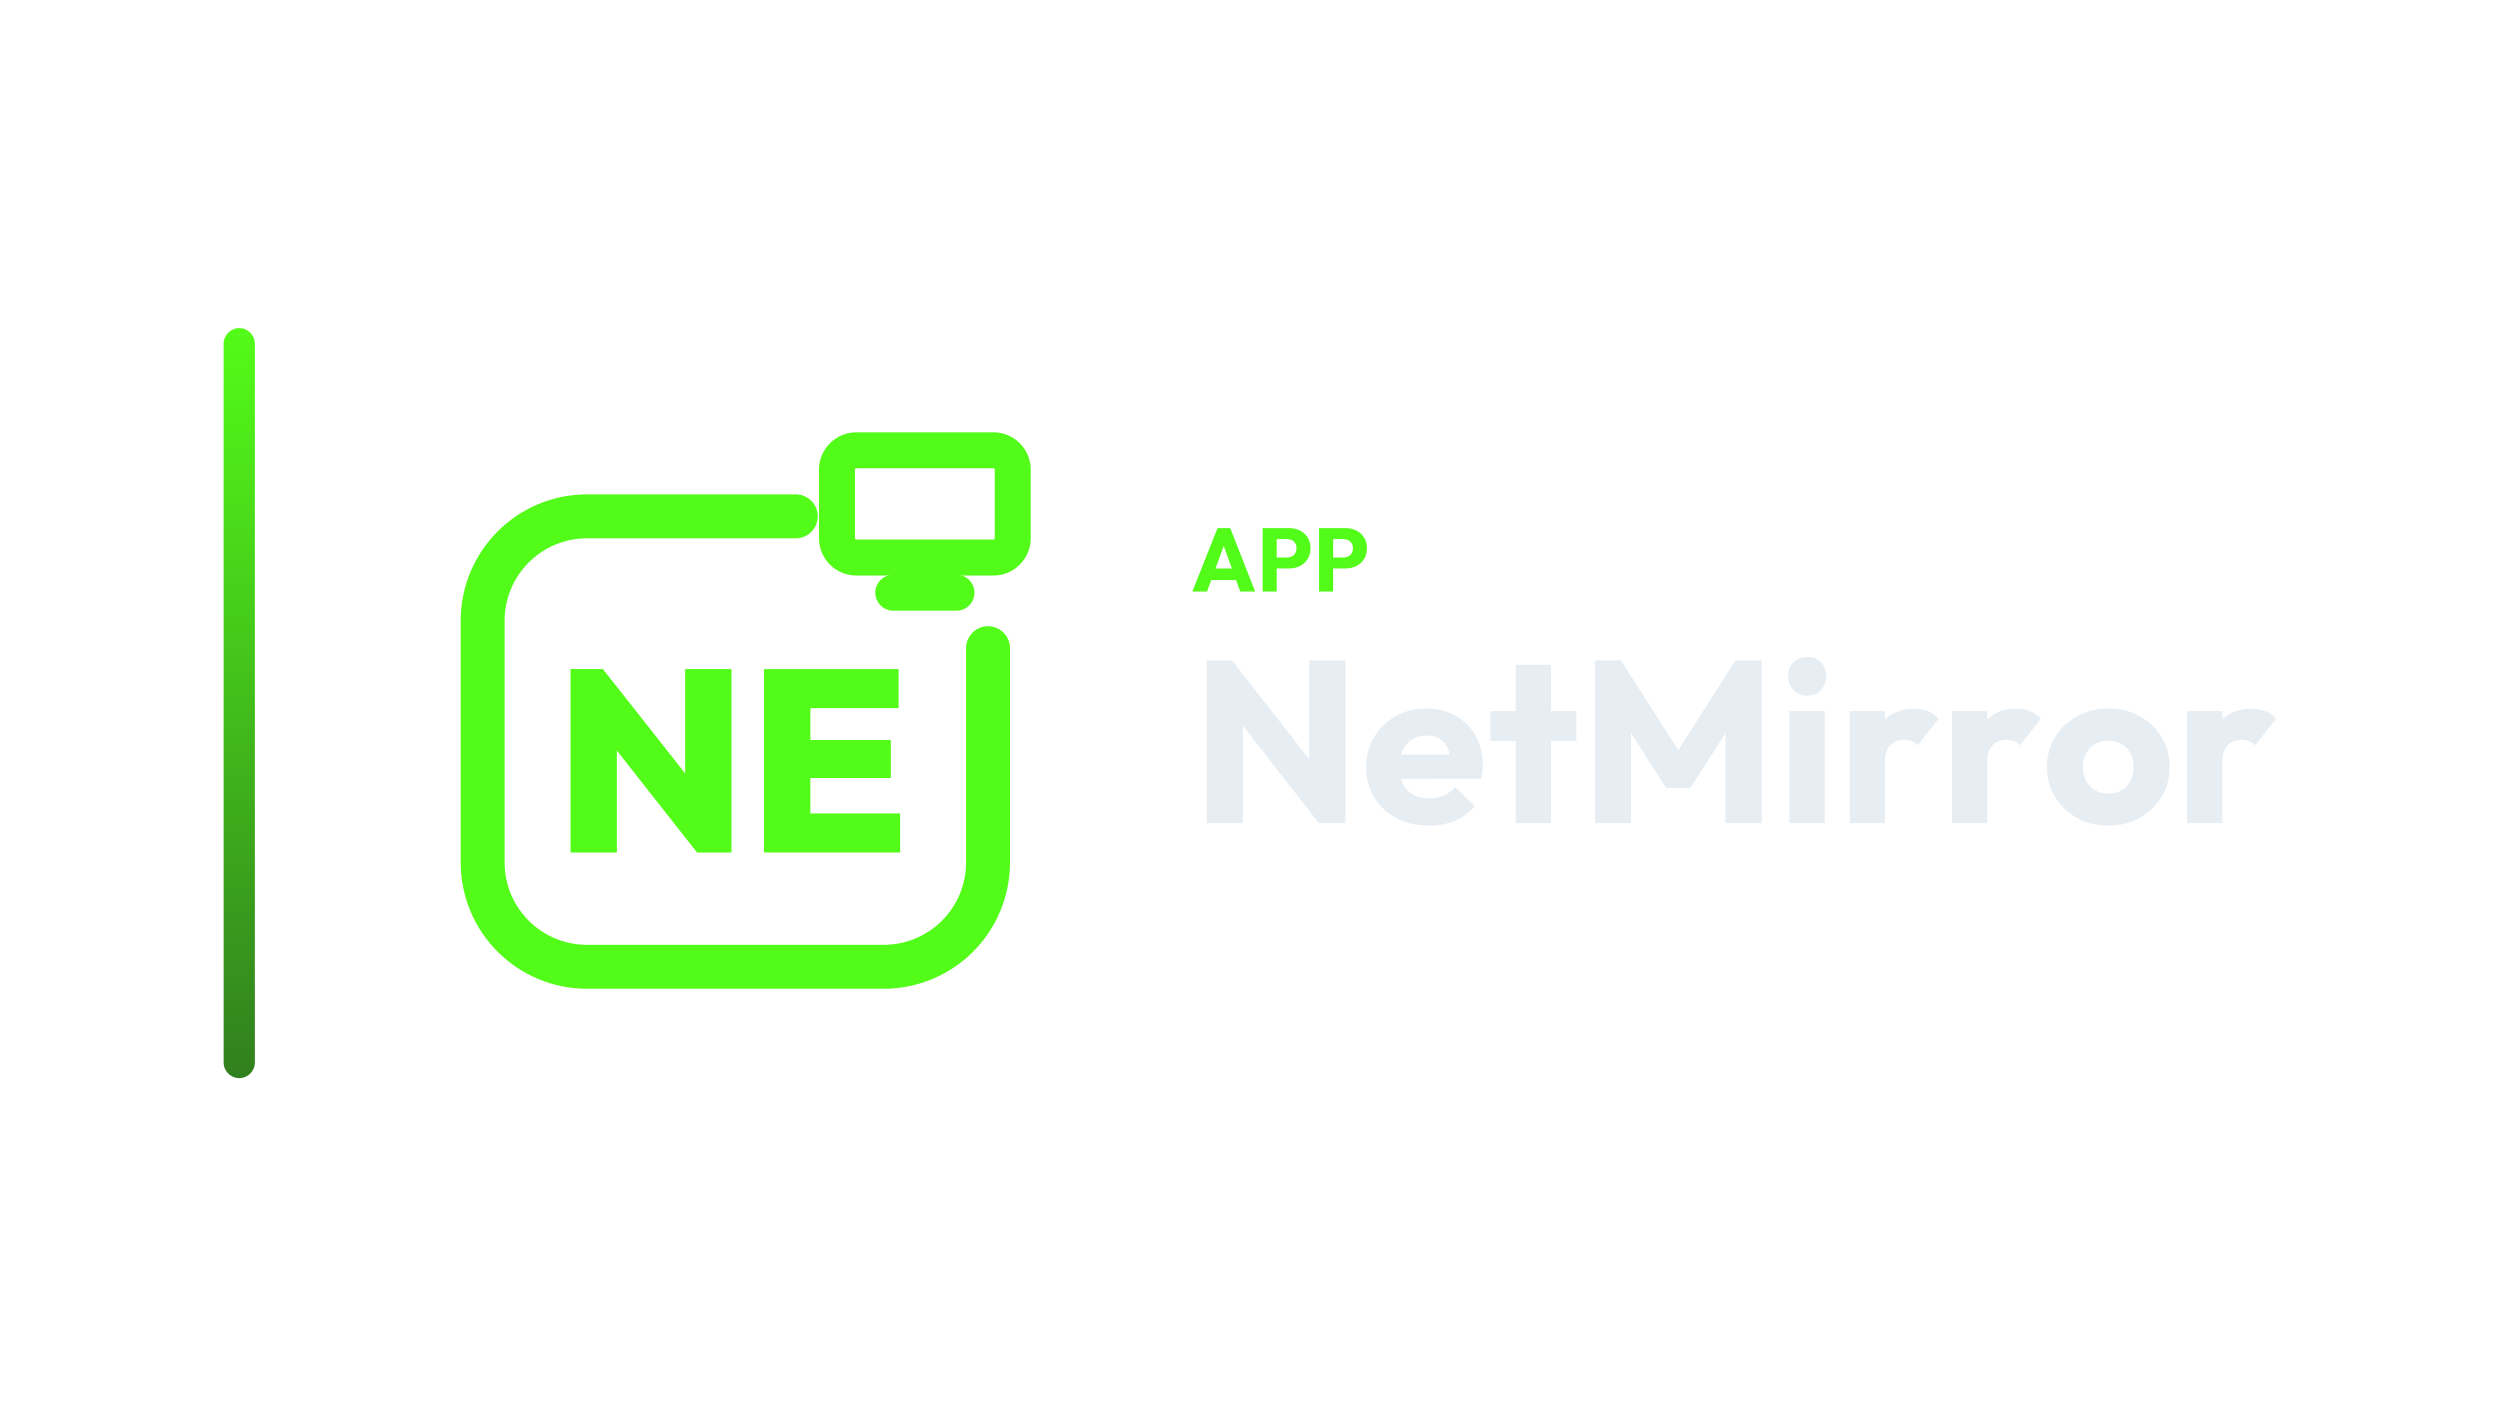
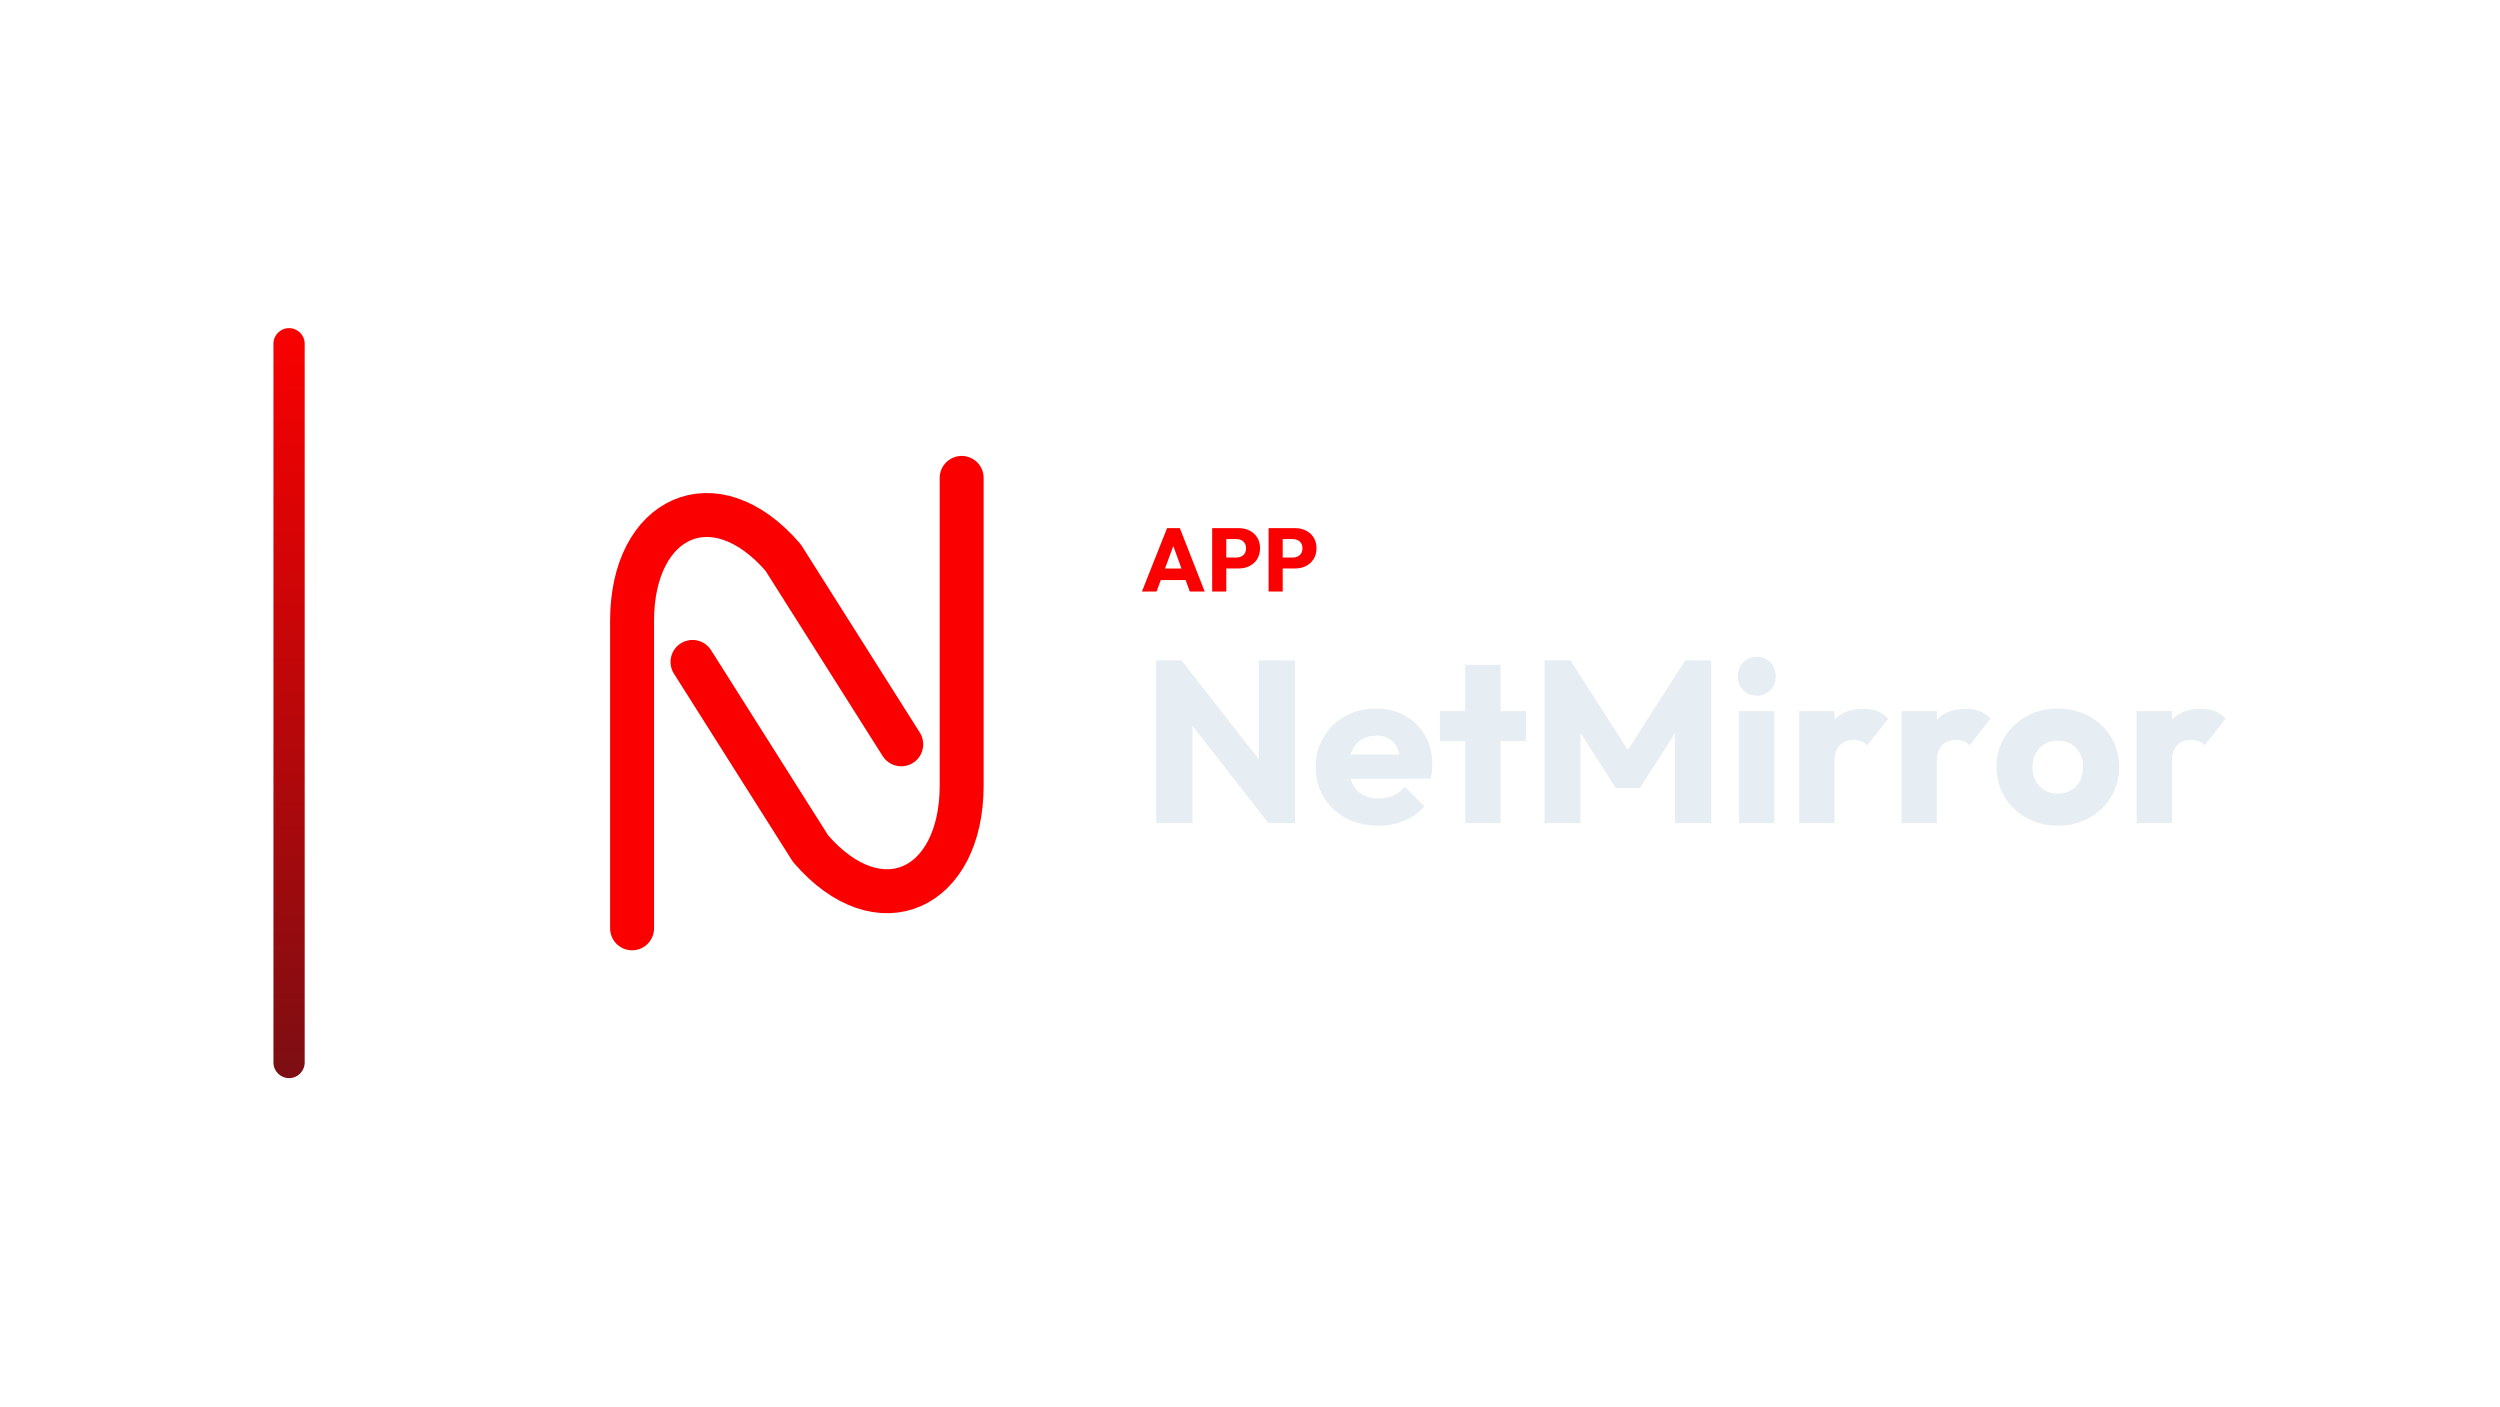
<svg xmlns="http://www.w3.org/2000/svg" width="1280" height="720" viewBox="0 0 1280 720">
-   <g transform="translate(44.5,0.0)">
+   <g transform="translate(70.0,0.0)">
    <defs>
      <linearGradient id="cbRail" x1="0" y1="0" x2="0" y2="1">
-         <stop offset="0%" stop-color="#53FC18" />
-         <stop offset="100%" stop-color="#317F1E" />
+         <stop offset="0%" stop-color="#FA0000" />
+         <stop offset="100%" stop-color="#7C0E13" />
      </linearGradient>
    </defs>
    <rect x="70" y="168" width="16" height="384" rx="8.0" fill="url(#cbRail)" />
-     <g transform="translate(152,180) scale(0.70312)">
-       <path d="M 300 120 L 148 120 C 106 120 72 154 72 196 L 72 372 C 72 414 106 448 148 448 L 364 448 C 406 448 440 414 440 372 L 440 216" fill="none" stroke="#53FC18" stroke-width="32.0" stroke-linecap="round" stroke-linejoin="round" />
-       <rect x="330.0" y="71.9" width="128.0" height="78.1" rx="14.1" fill="none" stroke="#53FC18" stroke-width="26.2" stroke-linecap="round" stroke-linejoin="round" />
-       <path d="M 371.0 175.6 L 417.0 175.6" fill="none" stroke="#53FC18" stroke-width="26.2" stroke-linecap="round" stroke-linejoin="round" />
-       <path d="M136.0 364.782V231.218H159.548L169.721 258.534V364.782ZM228.119 364.782 150.129 265.692 159.548 231.218 237.727 330.308ZM228.119 364.782 219.454 336.713V231.218H253.174V364.782Z" fill="#53FC18" stroke="none" />
-       <path d="M276.911 364.782V231.218H310.631V364.782ZM303.661 364.782V336.336H376.0V364.782ZM303.661 310.527V282.835H369.218V310.527ZM303.661 259.664V231.218H374.87V259.664Z" fill="#53FC18" stroke="none" />
+     <g transform="translate(158,180) scale(0.70312)">
+       <path d="M 136 420 L 136 196 C 136 120 196 92 246 150 L 332 286" fill="none" stroke="#FA0000" stroke-width="32.0" stroke-linecap="round" stroke-linejoin="round" />
+       <path d="M 376 92 L 376 316 C 376 392 316 420 266 362 L 180 226" fill="none" stroke="#FA0000" stroke-width="32.0" stroke-linecap="round" stroke-linejoin="round" />
    </g>
-     <path d="M565.987 302.88 578.867 270.404H585.399L598.141 302.88H590.505L580.753 275.924H583.375L573.485 302.88ZM573.301 296.992V291.104H591.011V296.992Z" fill="#53FC18" stroke="none" />
-     <path d="M607.479 291.058V285.446H614.471Q615.805 285.446 616.909 284.894Q618.013 284.342 618.657 283.284Q619.301 282.226 619.301 280.708Q619.301 279.236 618.657 278.178Q618.013 277.12 616.909 276.568Q615.805 276.016 614.471 276.016H607.479V270.404H615.529Q618.611 270.404 621.095 271.646Q623.579 272.888 625.028 275.211Q626.477 277.534 626.477 280.708Q626.477 283.882 625.028 286.205Q623.579 288.528 621.095 289.793Q618.611 291.058 615.529 291.058ZM601.959 302.88V270.404H609.181V302.88Z" fill="#53FC18" stroke="none" />
-     <path d="M636.367 291.058V285.446H643.359Q644.693 285.446 645.797 284.894Q646.901 284.342 647.545 283.284Q648.189 282.226 648.189 280.708Q648.189 279.236 647.545 278.178Q646.901 277.12 645.797 276.568Q644.693 276.016 643.359 276.016H636.367V270.404H644.417Q647.499 270.404 649.983 271.646Q652.467 272.888 653.916 275.211Q655.365 277.534 655.365 280.708Q655.365 283.882 653.916 286.205Q652.467 288.528 649.983 289.793Q647.499 291.058 644.417 291.058ZM630.847 302.88V270.404H638.069V302.88Z" fill="#53FC18" stroke="none" />
-     <path d="M573.321 421.44V338.132H586.301L591.847 354.77V421.44ZM630.787 421.44 581.699 358.546 586.301 338.132 635.389 401.026ZM630.787 421.44 625.831 404.802V338.132H644.357V421.44Z" fill="#E6EDF3" stroke="none" />
-     <path d="M687.073 422.738Q677.751 422.738 670.494 418.903Q663.237 415.068 659.107 408.224Q654.977 401.38 654.977 392.766Q654.977 384.152 659.048 377.367Q663.119 370.582 670.081 366.688Q677.043 362.794 685.775 362.794Q694.271 362.794 700.761 366.452Q707.251 370.11 710.968 376.6Q714.685 383.09 714.685 391.468Q714.685 393.002 714.508 394.713Q714.331 396.424 713.859 398.666L664.417 398.784V386.394L706.189 386.276L698.401 391.468Q698.283 386.512 696.867 383.267Q695.451 380.022 692.678 378.311Q689.905 376.6 685.893 376.6Q681.645 376.6 678.518 378.547Q675.391 380.494 673.68 384.034Q671.969 387.574 671.969 392.648Q671.969 397.722 673.798 401.321Q675.627 404.92 678.99 406.867Q682.353 408.814 686.955 408.814Q691.203 408.814 694.625 407.339Q698.047 405.864 700.643 402.914L710.555 412.826Q706.307 417.782 700.289 420.26Q694.271 422.738 687.073 422.738Z" fill="#E6EDF3" stroke="none" />
-     <path d="M731.559 421.44V340.374H749.613V421.44ZM718.579 379.432V364.092H762.593V379.432Z" fill="#E6EDF3" stroke="none" />
-     <path d="M772.151 421.44V338.132H785.367L818.171 389.226H811.445L844.131 338.132H857.465V421.44H838.939V369.402L842.243 370.228L820.885 403.504H808.613L787.373 370.228L790.559 369.402V421.44Z" fill="#E6EDF3" stroke="none" />
-     <path d="M871.743 421.44V364.092H889.797V421.44ZM880.829 356.186Q876.581 356.186 873.808 353.295Q871.035 350.404 871.035 346.274Q871.035 342.026 873.808 339.194Q876.581 336.362 880.829 336.362Q885.077 336.362 887.791 339.194Q890.505 342.026 890.505 346.274Q890.505 350.404 887.791 353.295Q885.077 356.186 880.829 356.186Z" fill="#E6EDF3" stroke="none" />
-     <path d="M902.541 421.44V364.092H920.595V421.44ZM920.595 389.934 913.043 384.034Q915.285 374.004 920.595 368.458Q925.905 362.912 935.345 362.912Q939.475 362.912 942.602 364.151Q945.729 365.39 948.089 367.986L937.351 381.556Q936.171 380.258 934.401 379.55Q932.631 378.842 930.389 378.842Q925.905 378.842 923.25 381.615Q920.595 384.388 920.595 389.934Z" fill="#E6EDF3" stroke="none" />
-     <path d="M954.933 421.44V364.092H972.987V421.44ZM972.987 389.934 965.435 384.034Q967.677 374.004 972.987 368.458Q978.297 362.912 987.737 362.912Q991.867 362.912 994.994 364.151Q998.121 365.39 1000.481 367.986L989.743 381.556Q988.563 380.258 986.793 379.55Q985.023 378.842 982.781 378.842Q978.297 378.842 975.642 381.615Q972.987 384.388 972.987 389.934Z" fill="#E6EDF3" stroke="none" />
-     <path d="M1034.937 422.738Q1026.087 422.738 1018.948 418.785Q1011.809 414.832 1007.679 407.988Q1003.549 401.144 1003.549 392.648Q1003.549 384.152 1007.679 377.426Q1011.809 370.7 1018.889 366.747Q1025.969 362.794 1034.937 362.794Q1043.905 362.794 1050.985 366.688Q1058.065 370.582 1062.195 377.367Q1066.325 384.152 1066.325 392.648Q1066.325 401.144 1062.195 407.988Q1058.065 414.832 1050.985 418.785Q1043.905 422.738 1034.937 422.738ZM1034.937 406.336Q1038.831 406.336 1041.781 404.625Q1044.731 402.914 1046.324 399.787Q1047.917 396.66 1047.917 392.648Q1047.917 388.636 1046.265 385.627Q1044.613 382.618 1041.722 380.907Q1038.831 379.196 1034.937 379.196Q1031.161 379.196 1028.211 380.907Q1025.261 382.618 1023.609 385.686Q1021.957 388.754 1021.957 392.766Q1021.957 396.66 1023.609 399.787Q1025.261 402.914 1028.211 404.625Q1031.161 406.336 1034.937 406.336Z" fill="#E6EDF3" stroke="none" />
-     <path d="M1075.293 421.44V364.092H1093.347V421.44ZM1093.347 389.934 1085.795 384.034Q1088.037 374.004 1093.347 368.458Q1098.657 362.912 1108.097 362.912Q1112.227 362.912 1115.354 364.151Q1118.481 365.39 1120.841 367.986L1110.103 381.556Q1108.923 380.258 1107.153 379.55Q1105.383 378.842 1103.141 378.842Q1098.657 378.842 1096.002 381.615Q1093.347 384.388 1093.347 389.934Z" fill="#E6EDF3" stroke="none" />
+     <path d="M514.659 302.88 527.539 270.404H534.071L546.813 302.88H539.177L529.425 275.924H532.047L522.157 302.88ZM521.973 296.992V291.104H539.683V296.992Z" fill="#FA0000" stroke="none" />
+     <path d="M556.151 291.058V285.446H563.143Q564.477 285.446 565.581 284.894Q566.685 284.342 567.329 283.284Q567.973 282.226 567.973 280.708Q567.973 279.236 567.329 278.178Q566.685 277.12 565.581 276.568Q564.477 276.016 563.143 276.016H556.151V270.404H564.201Q567.283 270.404 569.767 271.646Q572.251 272.888 573.7 275.211Q575.149 277.534 575.149 280.708Q575.149 283.882 573.7 286.205Q572.251 288.528 569.767 289.793Q567.283 291.058 564.201 291.058ZM550.631 302.88V270.404H557.853V302.88Z" fill="#FA0000" stroke="none" />
+     <path d="M585.039 291.058V285.446H592.031Q593.365 285.446 594.469 284.894Q595.573 284.342 596.217 283.284Q596.861 282.226 596.861 280.708Q596.861 279.236 596.217 278.178Q595.573 277.12 594.469 276.568Q593.365 276.016 592.031 276.016H585.039V270.404H593.089Q596.171 270.404 598.655 271.646Q601.139 272.888 602.588 275.211Q604.037 277.534 604.037 280.708Q604.037 283.882 602.588 286.205Q601.139 288.528 598.655 289.793Q596.171 291.058 593.089 291.058ZM579.519 302.88V270.404H586.741V302.88Z" fill="#FA0000" stroke="none" />
+     <path d="M521.993 421.44V338.132H534.973L540.519 354.77V421.44ZM579.459 421.44 530.371 358.546 534.973 338.132 584.061 401.026ZM579.459 421.44 574.503 404.802V338.132H593.029V421.44Z" fill="#E6EDF3" stroke="none" />
+     <path d="M635.745 422.738Q626.423 422.738 619.166 418.903Q611.909 415.068 607.779 408.224Q603.649 401.38 603.649 392.766Q603.649 384.152 607.72 377.367Q611.791 370.582 618.753 366.688Q625.715 362.794 634.447 362.794Q642.943 362.794 649.433 366.452Q655.923 370.11 659.64 376.6Q663.357 383.09 663.357 391.468Q663.357 393.002 663.18 394.713Q663.003 396.424 662.531 398.666L613.089 398.784V386.394L654.861 386.276L647.073 391.468Q646.955 386.512 645.539 383.267Q644.123 380.022 641.35 378.311Q638.577 376.6 634.565 376.6Q630.317 376.6 627.19 378.547Q624.063 380.494 622.352 384.034Q620.641 387.574 620.641 392.648Q620.641 397.722 622.47 401.321Q624.299 404.92 627.662 406.867Q631.025 408.814 635.627 408.814Q639.875 408.814 643.297 407.339Q646.719 405.864 649.315 402.914L659.227 412.826Q654.979 417.782 648.961 420.26Q642.943 422.738 635.745 422.738Z" fill="#E6EDF3" stroke="none" />
+     <path d="M680.231 421.44V340.374H698.285V421.44ZM667.251 379.432V364.092H711.265V379.432Z" fill="#E6EDF3" stroke="none" />
+     <path d="M720.823 421.44V338.132H734.039L766.843 389.226H760.117L792.803 338.132H806.137V421.44H787.611V369.402L790.915 370.228L769.557 403.504H757.285L736.045 370.228L739.231 369.402V421.44Z" fill="#E6EDF3" stroke="none" />
+     <path d="M820.415 421.44V364.092H838.469V421.44ZM829.501 356.186Q825.253 356.186 822.48 353.295Q819.707 350.404 819.707 346.274Q819.707 342.026 822.48 339.194Q825.253 336.362 829.501 336.362Q833.749 336.362 836.463 339.194Q839.177 342.026 839.177 346.274Q839.177 350.404 836.463 353.295Q833.749 356.186 829.501 356.186Z" fill="#E6EDF3" stroke="none" />
+     <path d="M851.213 421.44V364.092H869.267V421.44ZM869.267 389.934 861.715 384.034Q863.957 374.004 869.267 368.458Q874.577 362.912 884.017 362.912Q888.147 362.912 891.274 364.151Q894.401 365.39 896.761 367.986L886.023 381.556Q884.843 380.258 883.073 379.55Q881.303 378.842 879.061 378.842Q874.577 378.842 871.922 381.615Q869.267 384.388 869.267 389.934Z" fill="#E6EDF3" stroke="none" />
+     <path d="M903.605 421.44V364.092H921.659V421.44ZM921.659 389.934 914.107 384.034Q916.349 374.004 921.659 368.458Q926.969 362.912 936.409 362.912Q940.539 362.912 943.666 364.151Q946.793 365.39 949.153 367.986L938.415 381.556Q937.235 380.258 935.465 379.55Q933.695 378.842 931.453 378.842Q926.969 378.842 924.314 381.615Q921.659 384.388 921.659 389.934Z" fill="#E6EDF3" stroke="none" />
+     <path d="M983.609 422.738Q974.759 422.738 967.62 418.785Q960.481 414.832 956.351 407.988Q952.221 401.144 952.221 392.648Q952.221 384.152 956.351 377.426Q960.481 370.7 967.561 366.747Q974.641 362.794 983.609 362.794Q992.577 362.794 999.657 366.688Q1006.737 370.582 1010.867 377.367Q1014.997 384.152 1014.997 392.648Q1014.997 401.144 1010.867 407.988Q1006.737 414.832 999.657 418.785Q992.577 422.738 983.609 422.738ZM983.609 406.336Q987.503 406.336 990.453 404.625Q993.403 402.914 994.996 399.787Q996.589 396.66 996.589 392.648Q996.589 388.636 994.937 385.627Q993.285 382.618 990.394 380.907Q987.503 379.196 983.609 379.196Q979.833 379.196 976.883 380.907Q973.933 382.618 972.281 385.686Q970.629 388.754 970.629 392.766Q970.629 396.66 972.281 399.787Q973.933 402.914 976.883 404.625Q979.833 406.336 983.609 406.336Z" fill="#E6EDF3" stroke="none" />
+     <path d="M1023.965 421.44V364.092H1042.019V421.44ZM1042.019 389.934 1034.467 384.034Q1036.709 374.004 1042.019 368.458Q1047.329 362.912 1056.769 362.912Q1060.899 362.912 1064.026 364.151Q1067.153 365.39 1069.513 367.986L1058.775 381.556Q1057.595 380.258 1055.825 379.55Q1054.055 378.842 1051.813 378.842Q1047.329 378.842 1044.674 381.615Q1042.019 384.388 1042.019 389.934Z" fill="#E6EDF3" stroke="none" />
  </g>
</svg>
